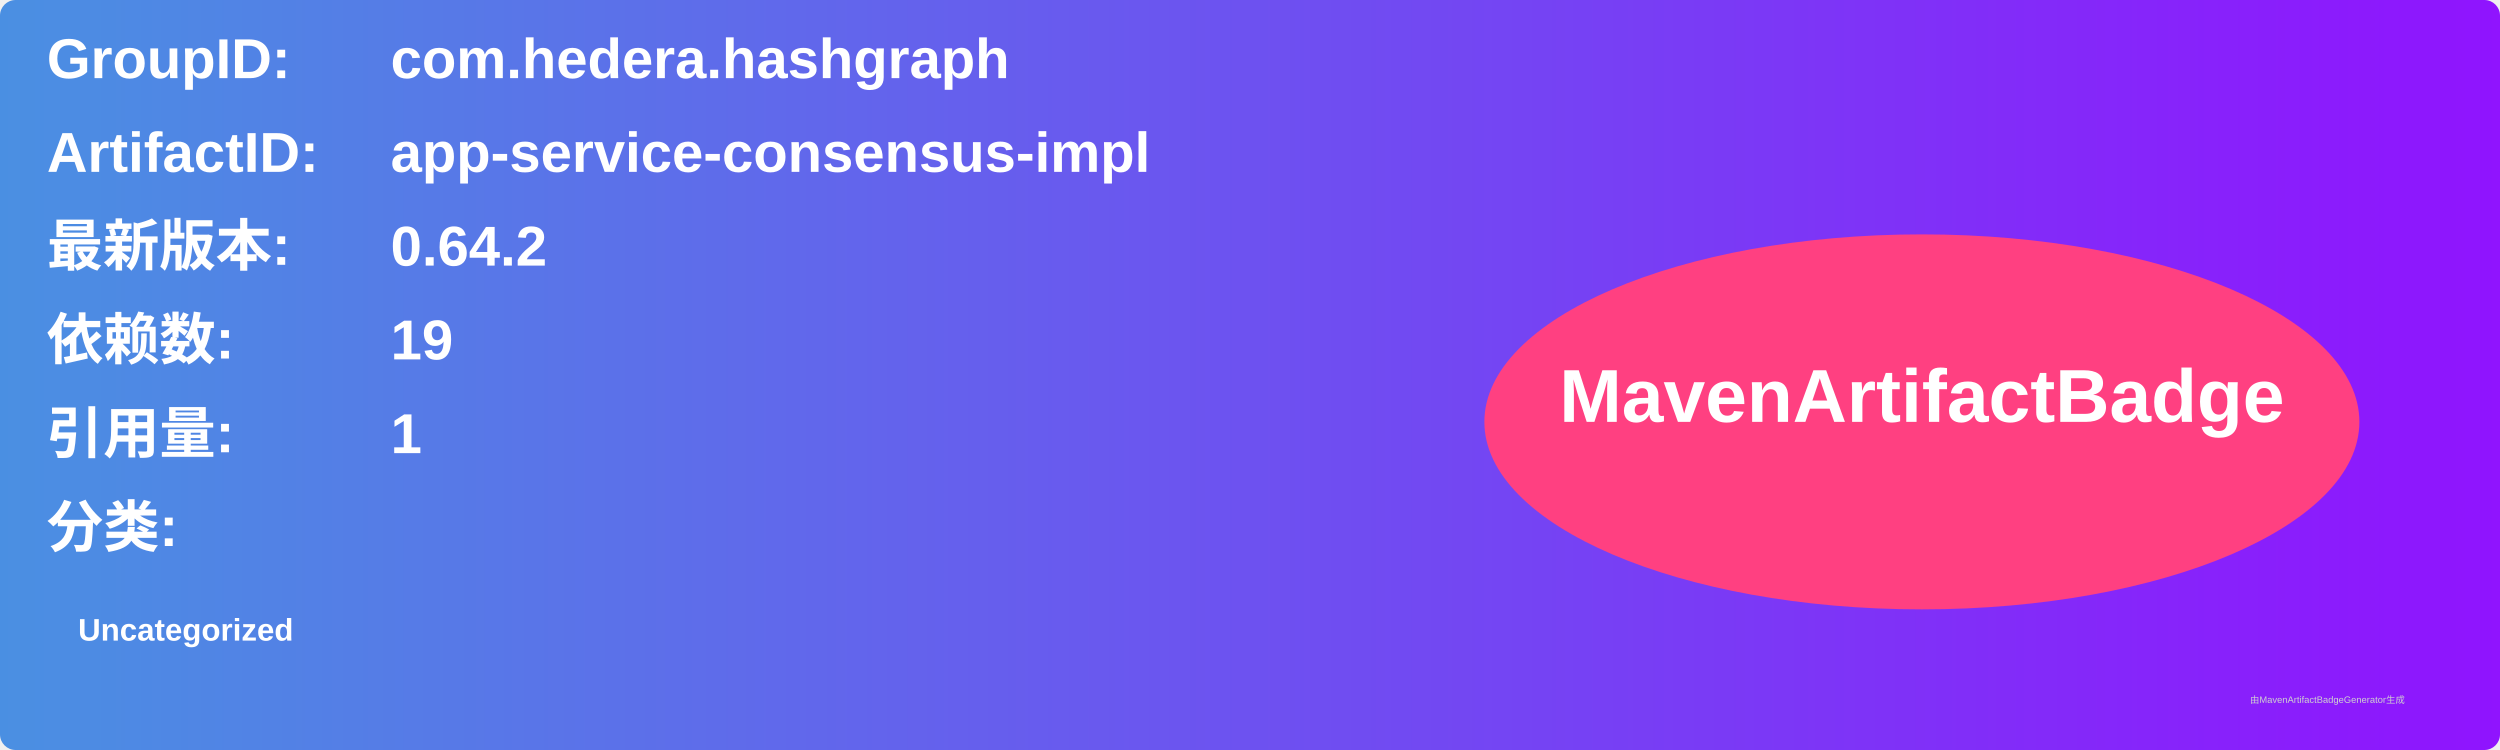
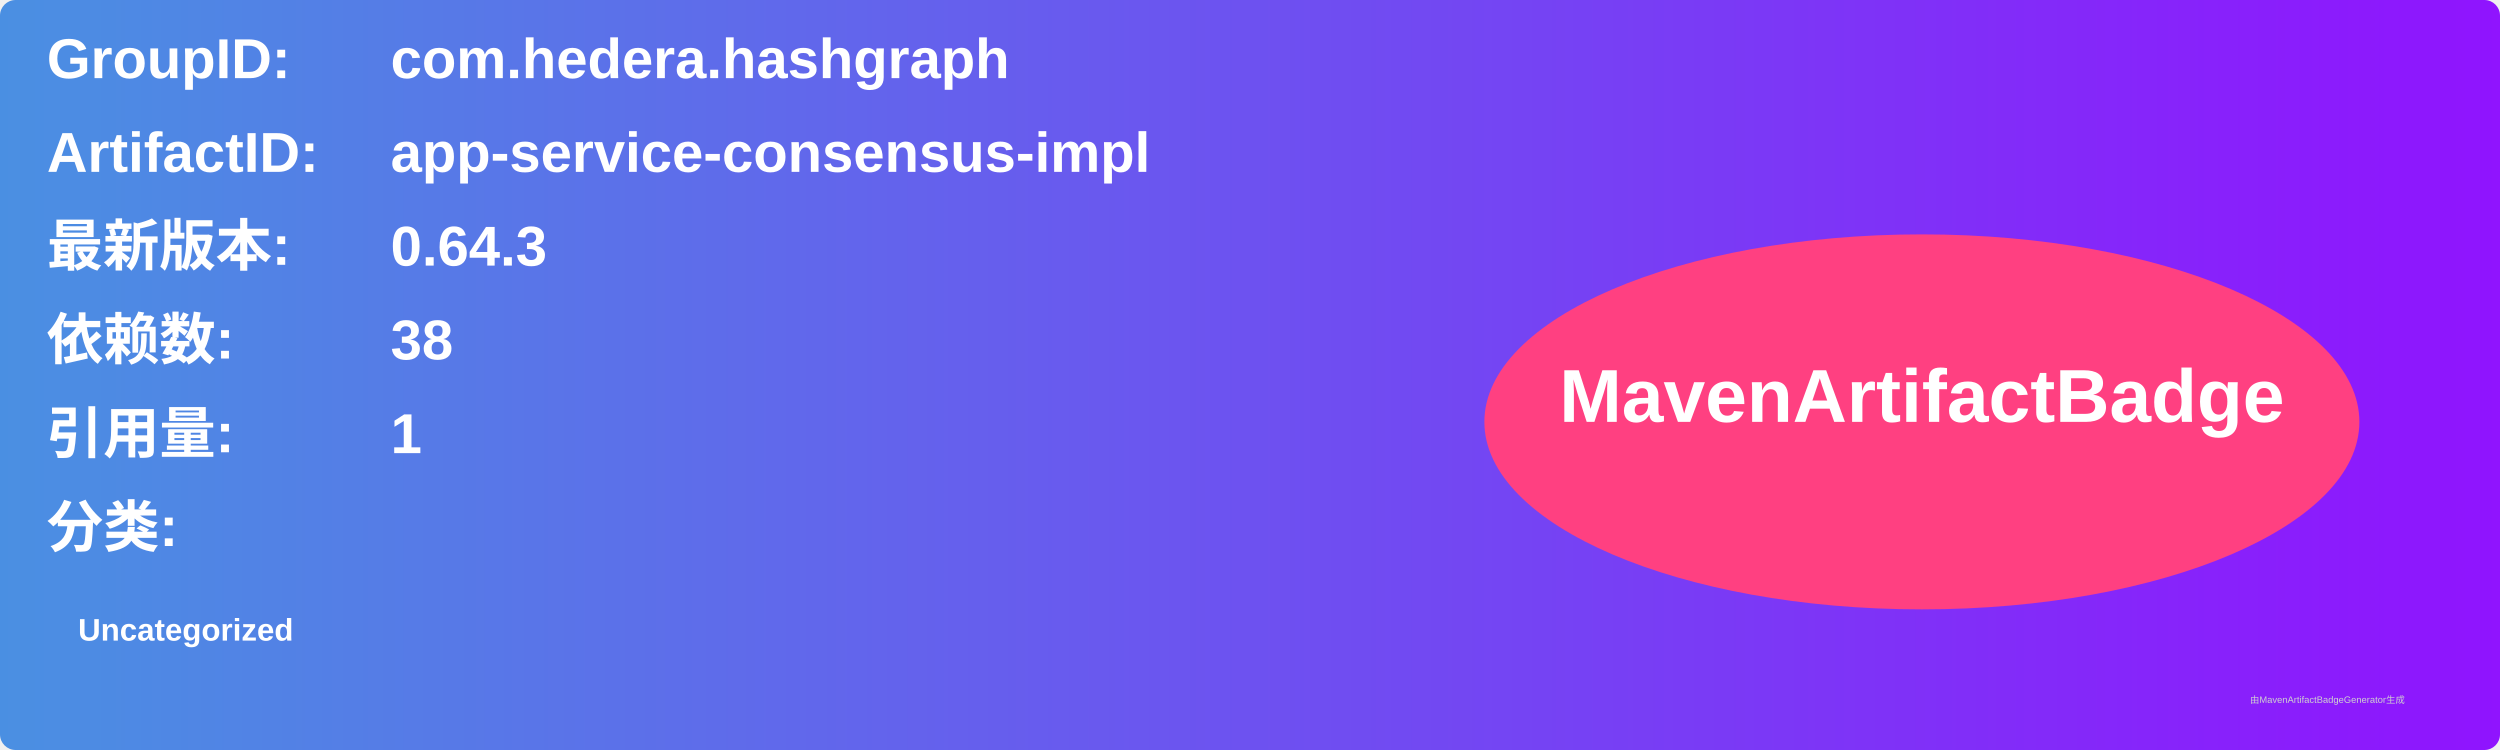
<svg xmlns="http://www.w3.org/2000/svg" width="800" height="240" viewBox="0 0 800 240">
  <linearGradient id="grad" x1="0%" y1="0%" x2="100%" y2="0%">
    <stop offset="0%" stop-color="#4a90e2" />
    <stop offset="100%" stop-color="#9013fe" />
  </linearGradient>
  <rect width="100%" height="100%" rx="5" ry="5" fill="url(#grad)" />
  <g transform="translate(15, 15)">
    <text x="0" y="10" font-family="Arial" font-size="18" fill="white" font-weight="bold" width="260">GroupID:</text>
    <text x="110" y="10" font-family="Arial" font-size="18" fill="white" font-weight="bold" width="460">com.hedera.hashgraph</text>
    <text x="0" y="40" font-family="Arial" font-size="18" fill="white" font-weight="bold" width="260">ArtifactID:</text>
    <text x="110" y="40" font-family="Arial" font-size="18" fill="white" font-weight="bold" width="460">app-service-consensus-impl</text>
    <text x="0" y="70" font-family="Arial" font-size="18" fill="white" font-weight="bold">最新版本:</text>
    <text x="110" y="70" font-family="Arial" font-size="18" fill="white" font-weight="bold">
-       <tspan font-weight="bold">0.64.2</tspan>
+       <tspan font-weight="bold">0.64.3</tspan>
    </text>
    <text x="0" y="100" font-family="Arial" font-size="18" fill="white" font-weight="bold">依赖数: </text>
    <text x="110" y="100" font-family="Arial" font-size="18" fill="white">
-       <tspan font-weight="bold">19</tspan>
+       <tspan font-weight="bold">38</tspan>
    </text>
    <text x="0" y="130" font-family="Arial" font-size="18" fill="white" font-weight="bold">引用量: </text>
    <text x="110" y="130" font-family="Arial" font-size="18" fill="white">
      <tspan font-weight="bold">1</tspan>
    </text>
    <text x="0" y="160" font-family="Arial" font-size="18" fill="white" font-weight="bold">分类:</text>
    <text x="10" y="190" font-family="Arial" font-size="10" fill="white">
      <tspan font-weight="bold">Uncategorized</tspan>
    </text>
    <ellipse cx="600" cy="120" rx="140" ry="60" fill="#ff4081" />
    <text x="600" y="120" text-anchor="middle" font-family="Arial" font-size="24" fill="white" font-weight="bold">MavenArtifactBadge</text>
  </g>
  <text x="720" y="225" font-family="Arial" font-size="3" fill="#d0d0d0">由MavenArtifactBadgeGenerator生成</text>
</svg>
